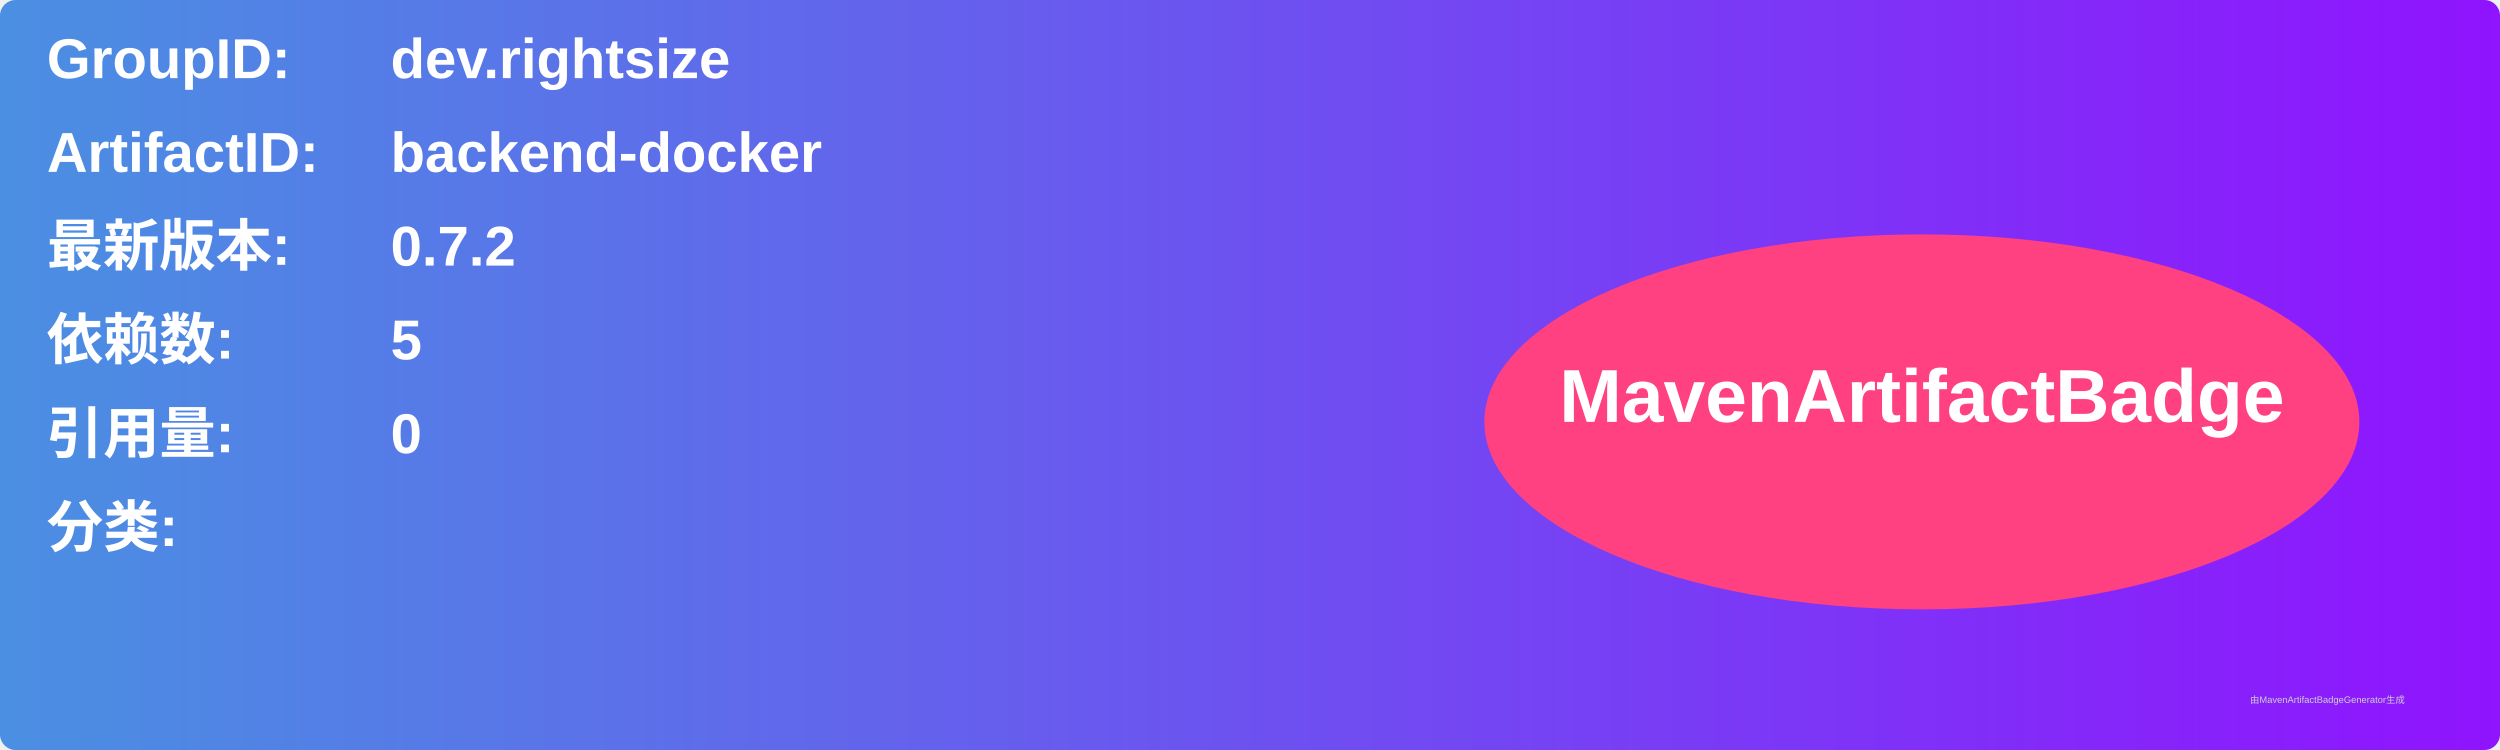
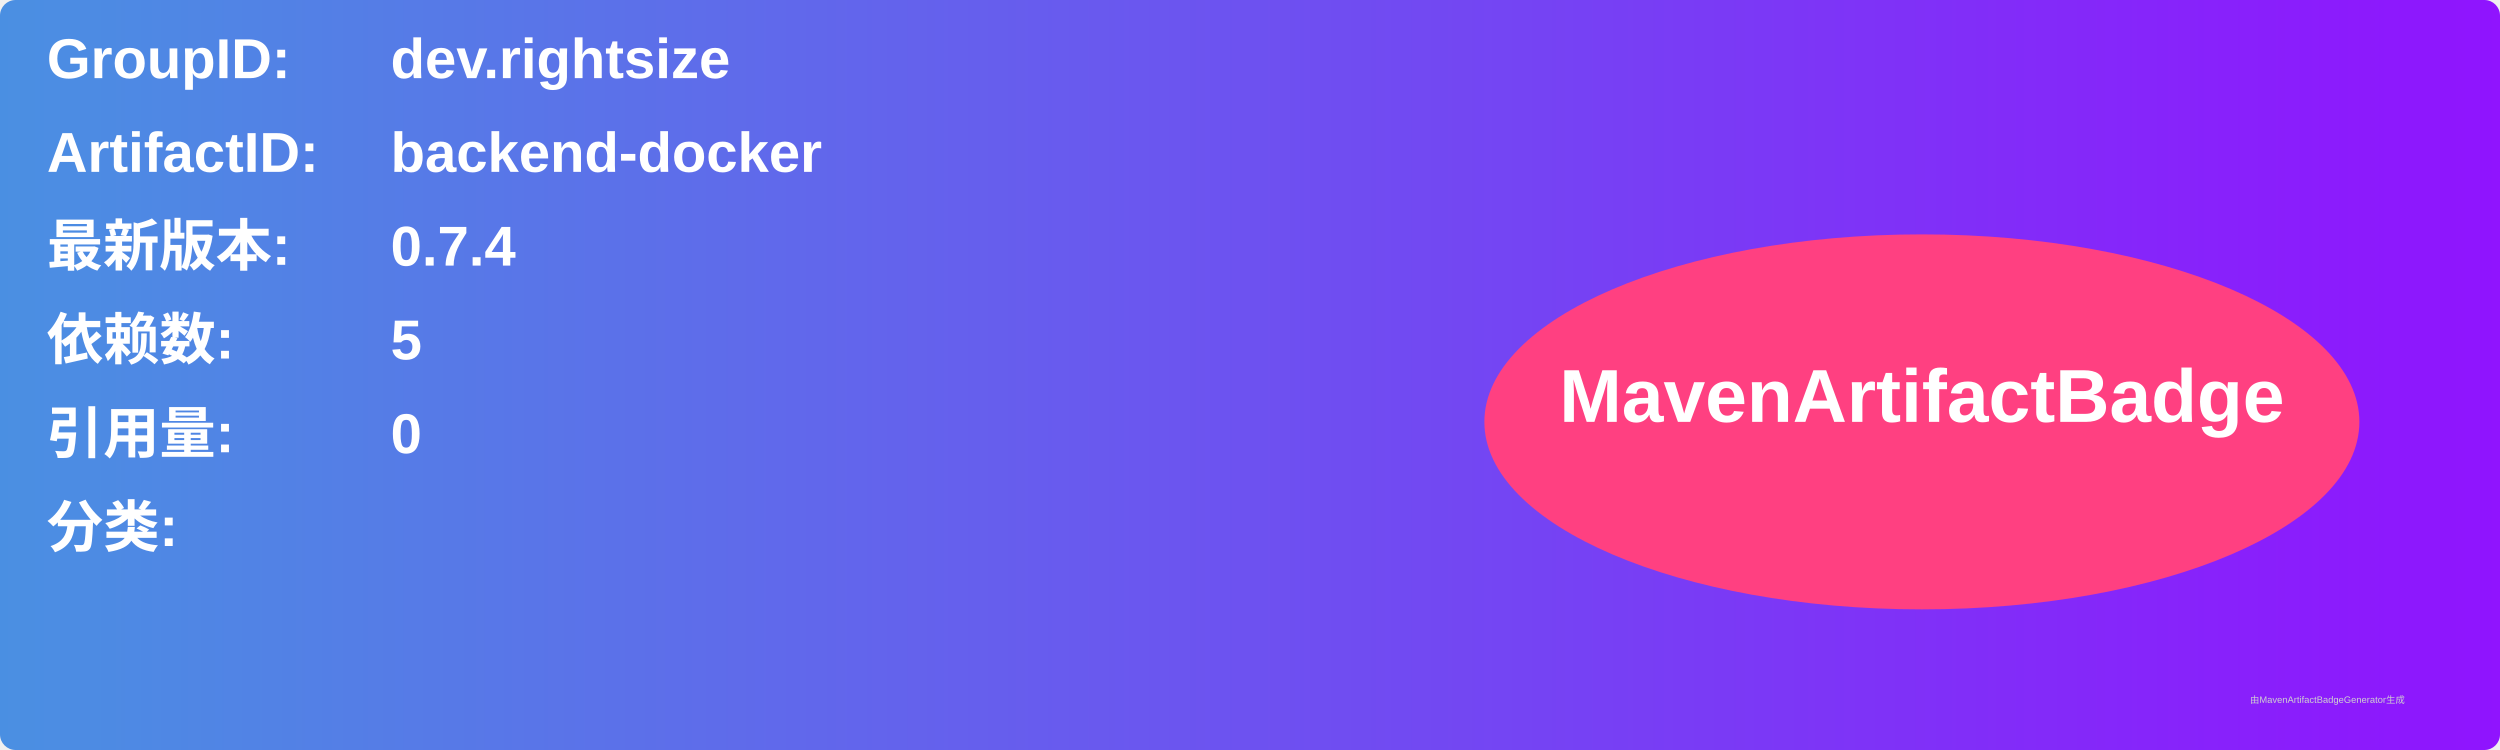
<svg xmlns="http://www.w3.org/2000/svg" width="800" height="240" viewBox="0 0 800 240">
  <linearGradient id="grad" x1="0%" y1="0%" x2="100%" y2="0%">
    <stop offset="0%" stop-color="#4a90e2" />
    <stop offset="100%" stop-color="#9013fe" />
  </linearGradient>
  <rect width="100%" height="100%" rx="5" ry="5" fill="url(#grad)" />
  <g transform="translate(15, 15)">
    <text x="0" y="10" font-family="Arial" font-size="18" fill="white" font-weight="bold" width="260">GroupID:</text>
    <text x="110" y="10" font-family="Arial" font-size="18" fill="white" font-weight="bold" width="460">dev.rightsize</text>
    <text x="0" y="40" font-family="Arial" font-size="18" fill="white" font-weight="bold" width="260">ArtifactID:</text>
    <text x="110" y="40" font-family="Arial" font-size="18" fill="white" font-weight="bold" width="460">backend-docker</text>
    <text x="0" y="70" font-family="Arial" font-size="18" fill="white" font-weight="bold">最新版本:</text>
    <text x="110" y="70" font-family="Arial" font-size="18" fill="white" font-weight="bold">
-       <tspan font-weight="bold">0.7.2</tspan>
+       <tspan font-weight="bold">0.7.4</tspan>
    </text>
    <text x="0" y="100" font-family="Arial" font-size="18" fill="white" font-weight="bold">依赖数: </text>
    <text x="110" y="100" font-family="Arial" font-size="18" fill="white">
      <tspan font-weight="bold">5</tspan>
    </text>
    <text x="0" y="130" font-family="Arial" font-size="18" fill="white" font-weight="bold">引用量: </text>
    <text x="110" y="130" font-family="Arial" font-size="18" fill="white">
      <tspan font-weight="bold">0</tspan>
    </text>
    <text x="0" y="160" font-family="Arial" font-size="18" fill="white" font-weight="bold">分类:</text>
    <text x="10" y="190" font-family="Arial" font-size="10" fill="white">
      <tspan font-weight="bold" />
    </text>
    <ellipse cx="600" cy="120" rx="140" ry="60" fill="#ff4081" />
    <text x="600" y="120" text-anchor="middle" font-family="Arial" font-size="24" fill="white" font-weight="bold">MavenArtifactBadge</text>
  </g>
  <text x="720" y="225" font-family="Arial" font-size="3" fill="#d0d0d0">由MavenArtifactBadgeGenerator生成</text>
</svg>
